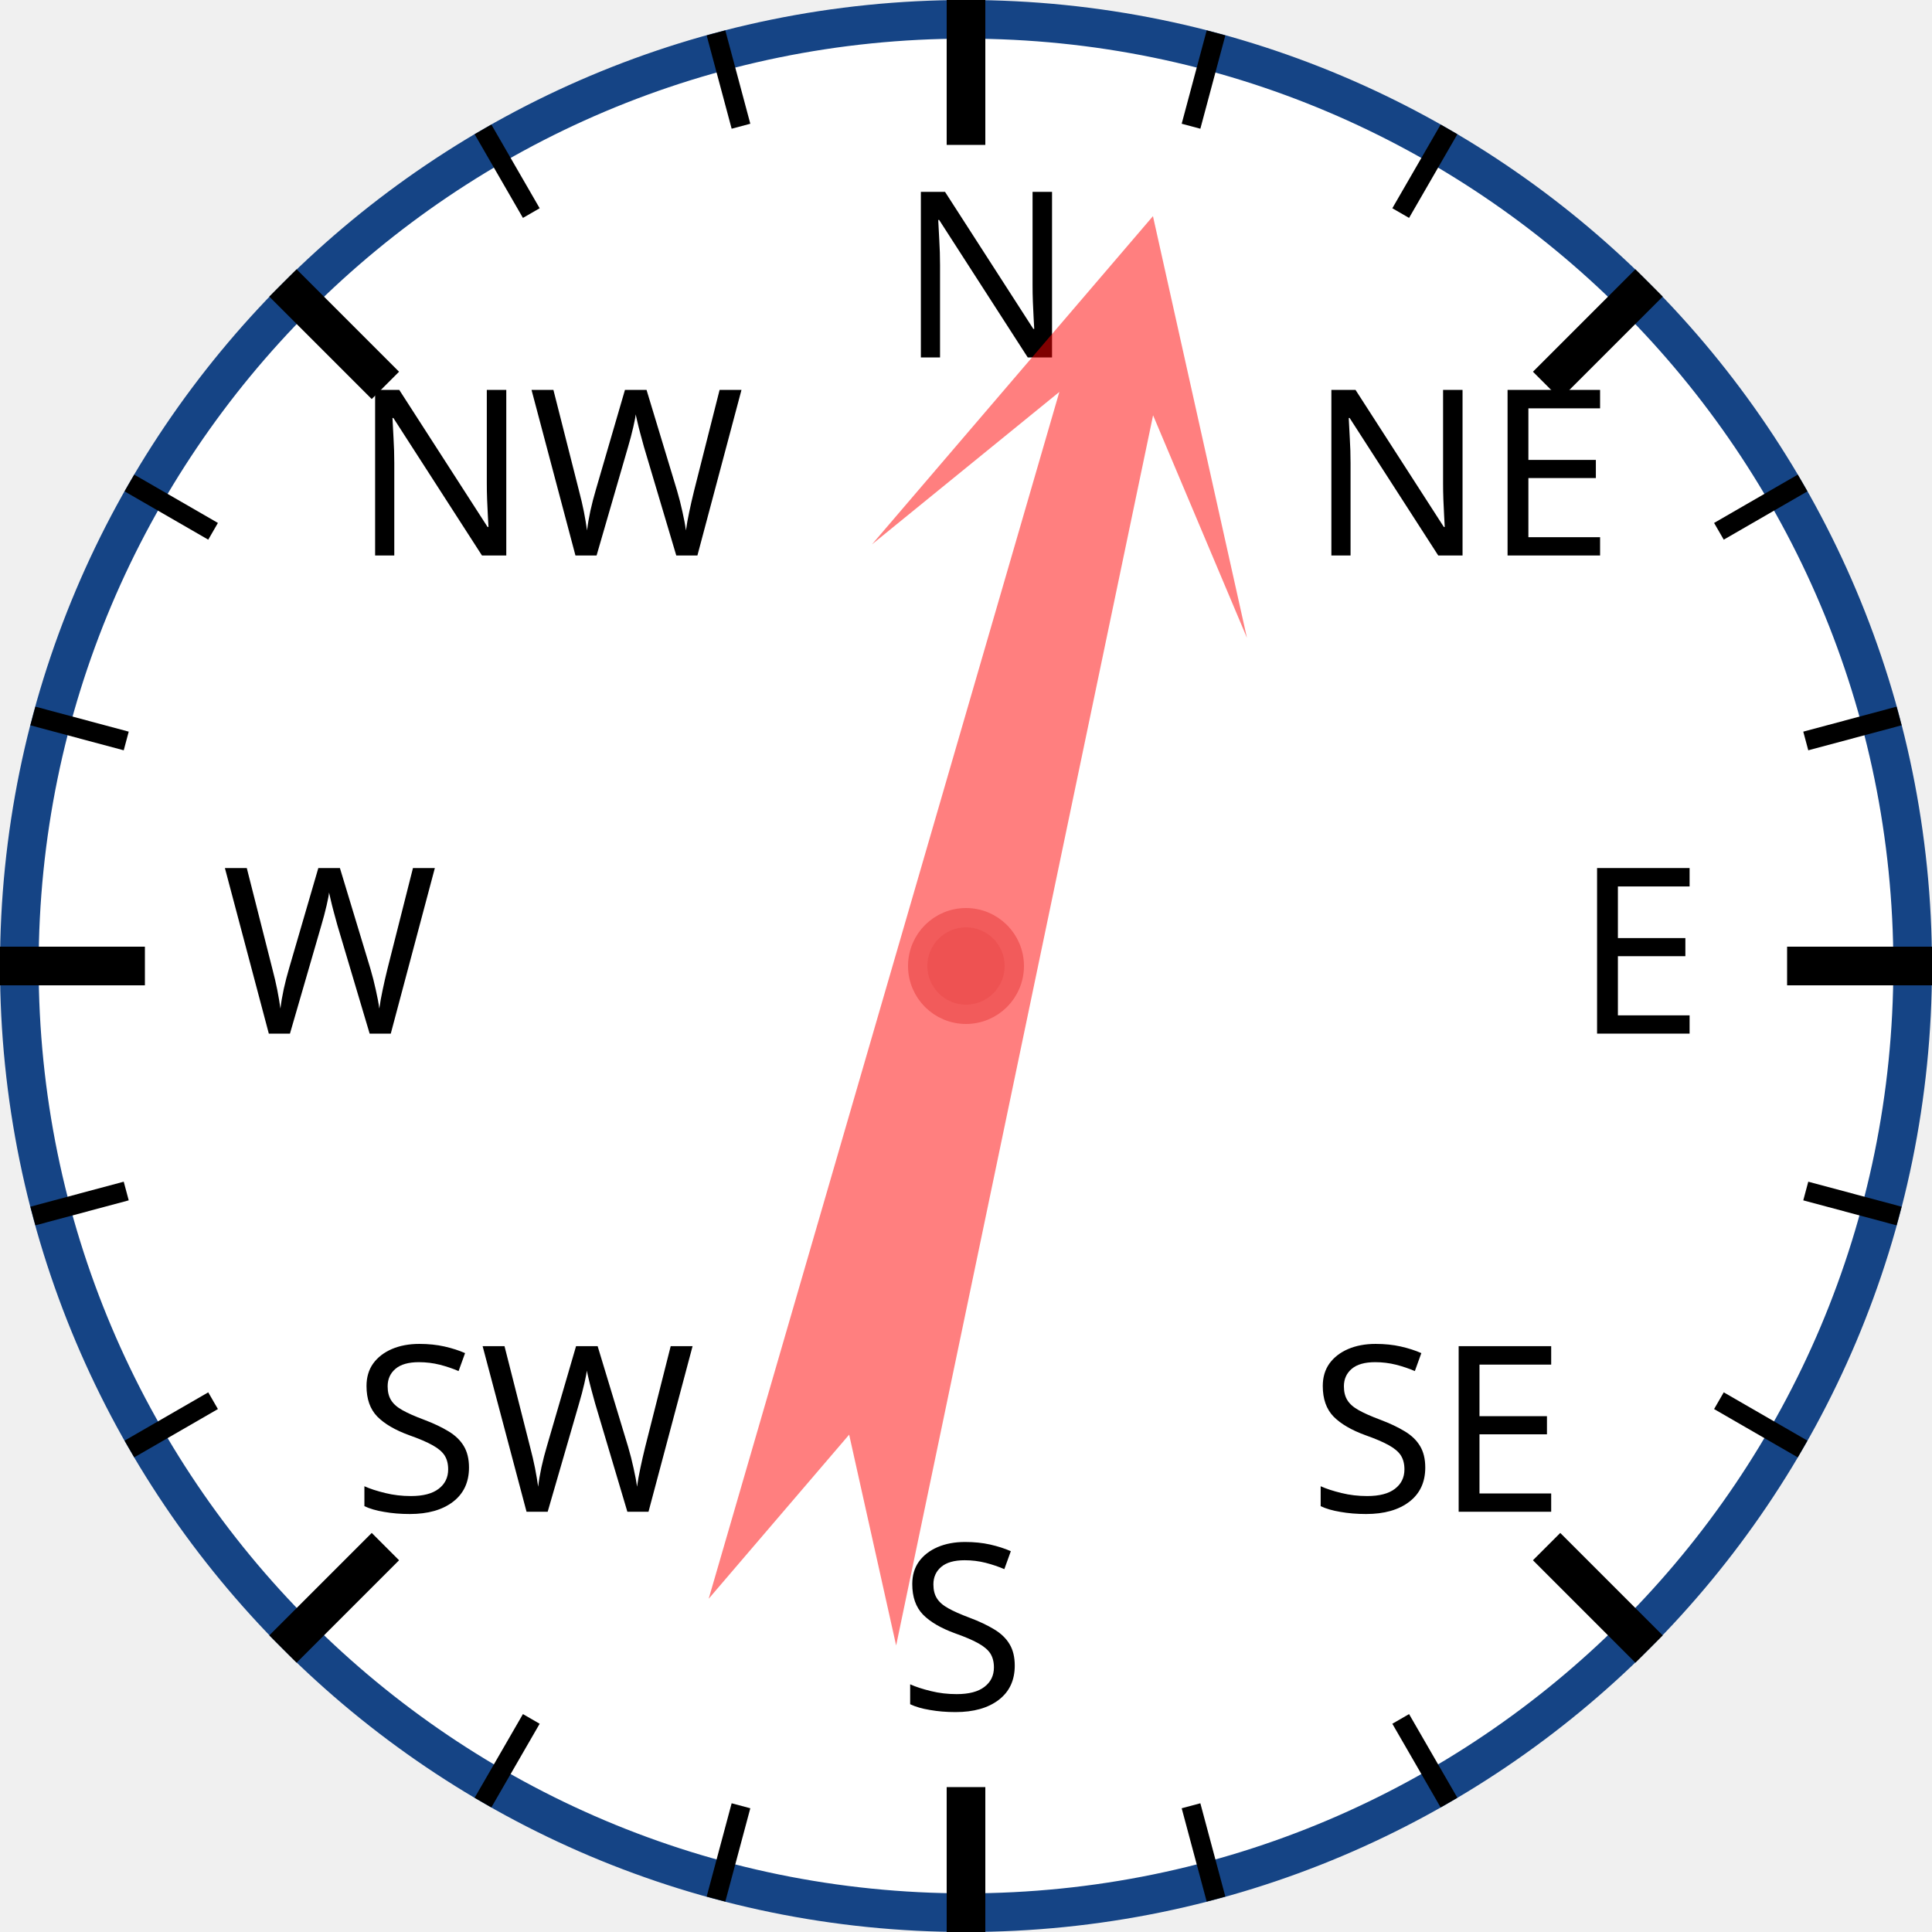
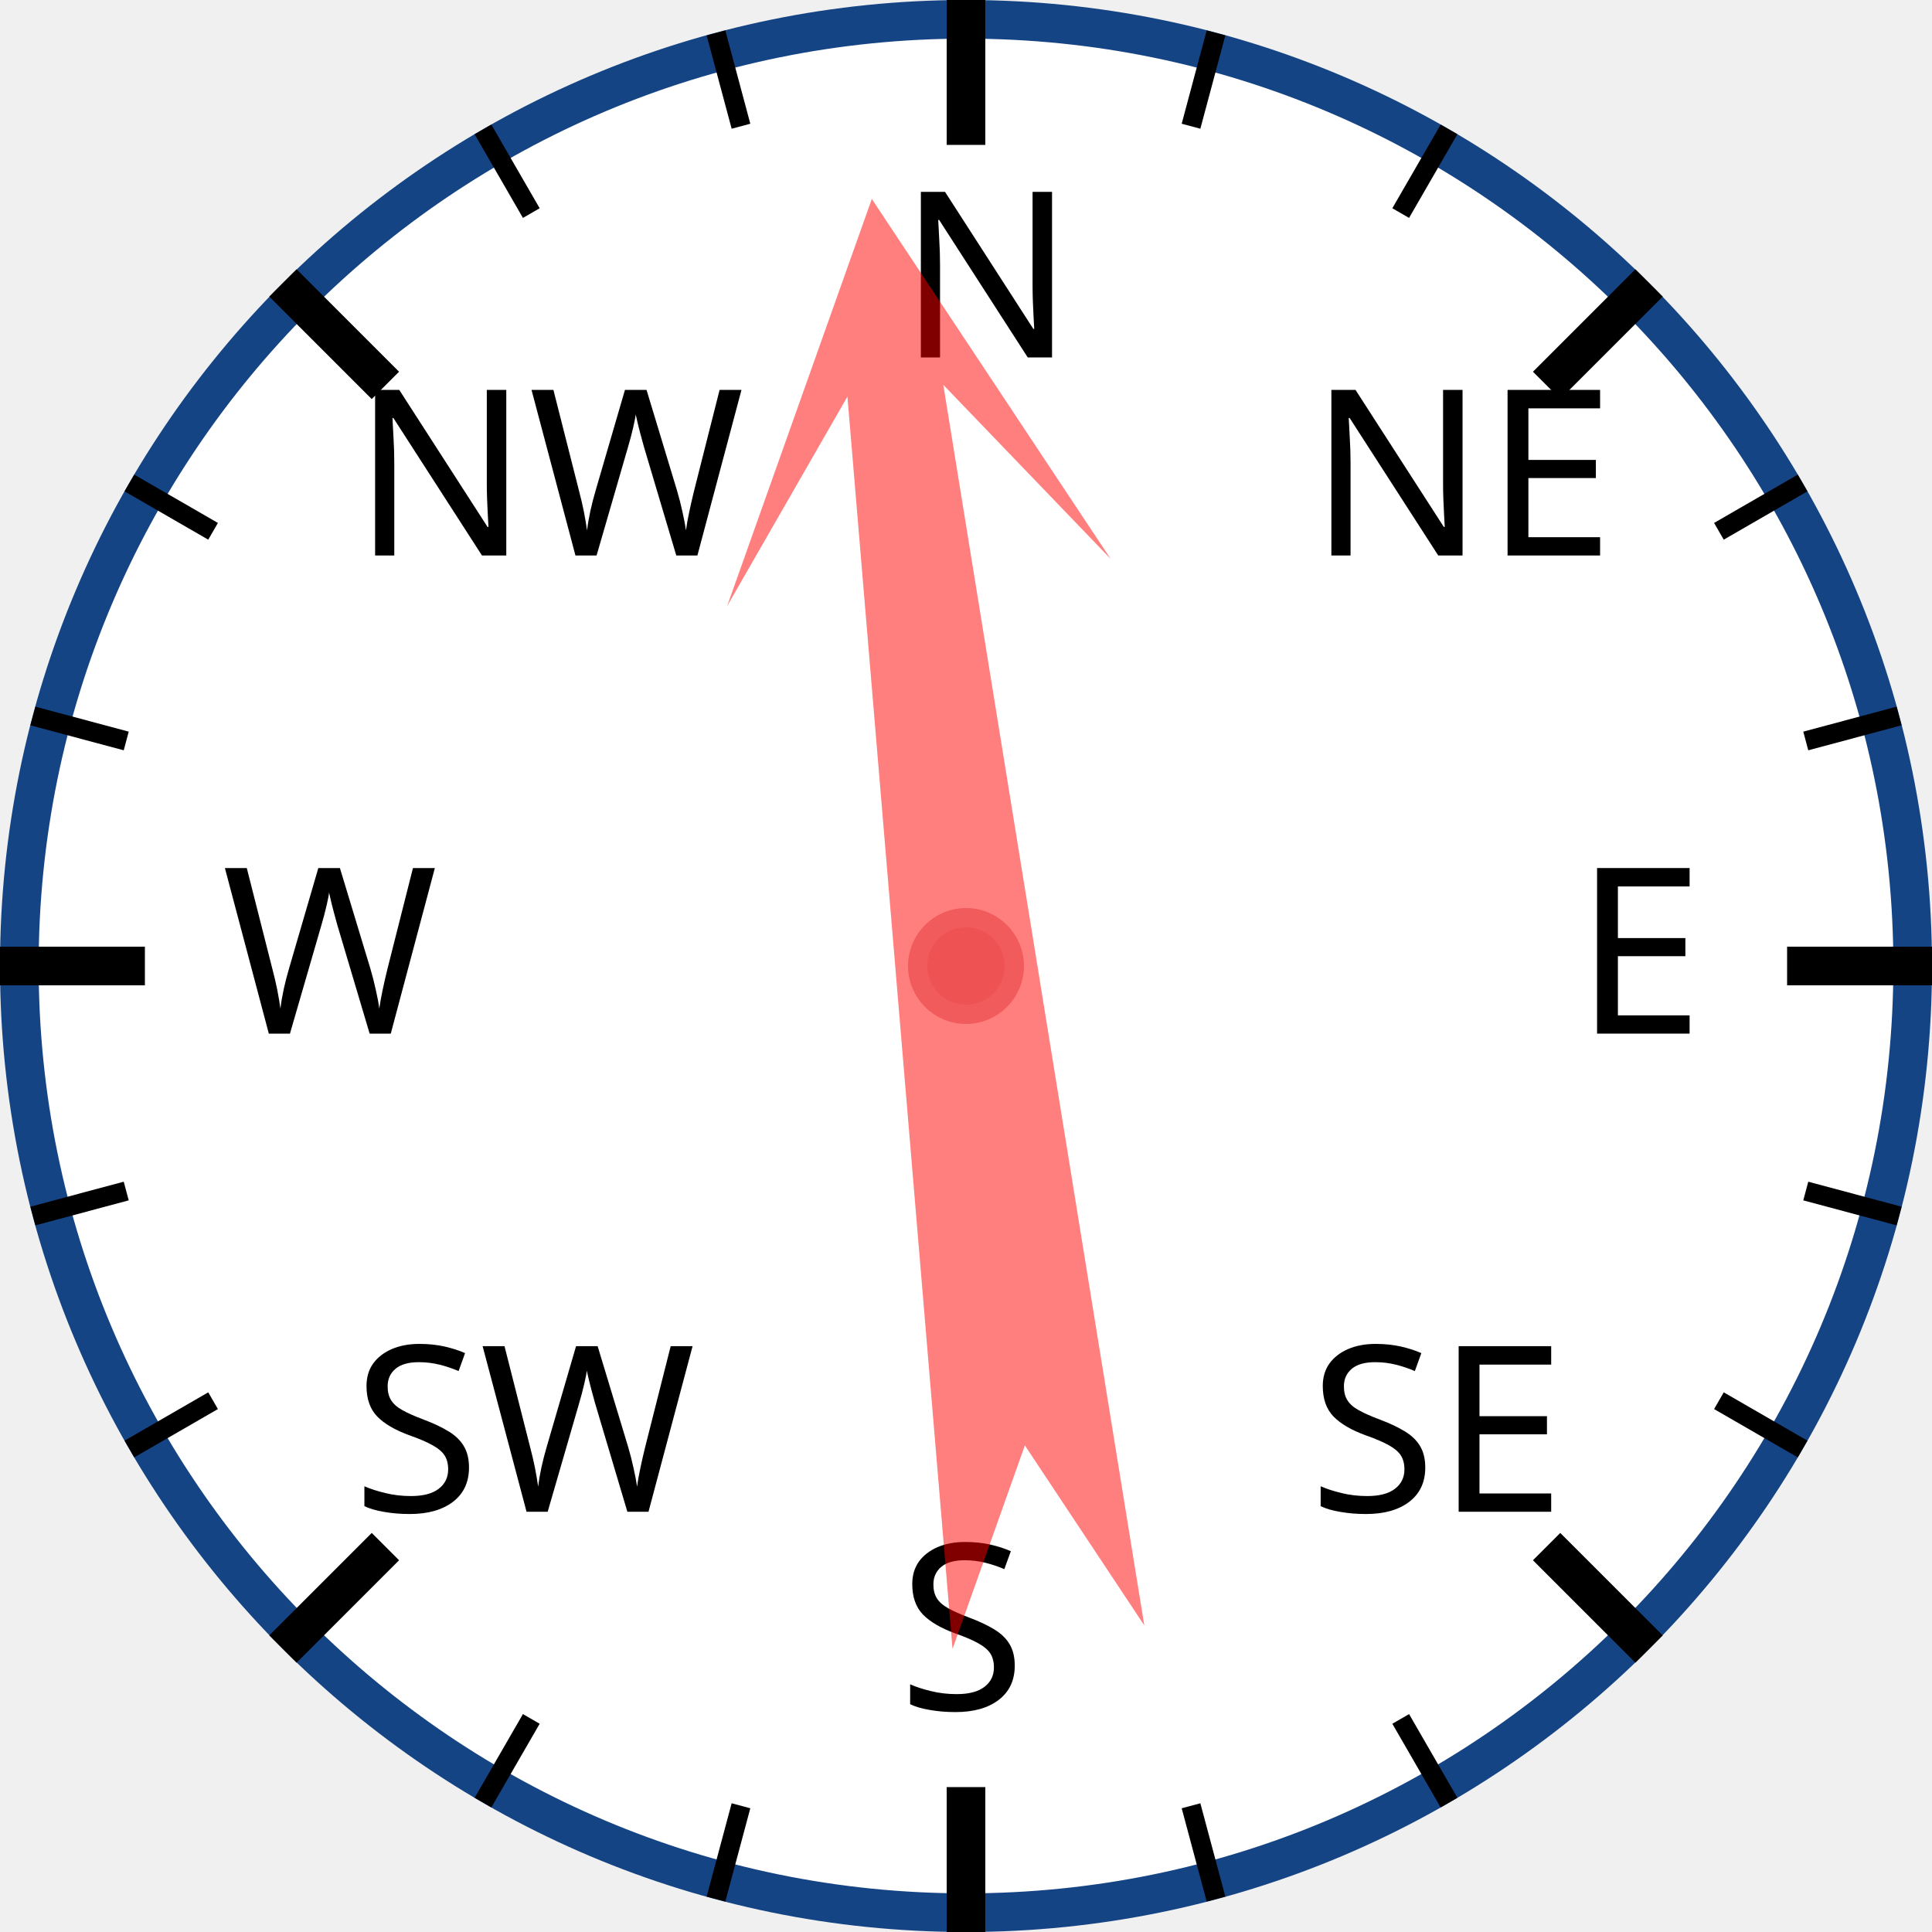
<svg xmlns="http://www.w3.org/2000/svg" width="120px" height="120px" viewBox="0 0 200 200">
  <circle cx="100" cy="100" r="98" style="fill: white; stroke: #154485; stroke-width: 4;" />
  <text x="93.0" y="37.0" style="font-family: sans-serif; font-size: 18pt;">N</text>
  <line x1="100.0" y1="0.0" x2="100.0" y2="15.0" style="stroke: black; stroke-width: 4;" />
  <line x1="74.118" y1="3.407" x2="76.706" y2="13.067" style="stroke: black; stroke-width: 2;" />
  <line x1="50" y1="13.397" x2="55" y2="22.058" style="stroke: black; stroke-width: 2;" />
  <text x="36.503" y="57.503" style="font-family: sans-serif; font-size: 18pt;">NW</text>
  <line x1="29.289" y1="29.289" x2="39.896" y2="39.896" style="stroke: black; stroke-width: 4;" />
  <line x1="13.397" y1="50" x2="22.058" y2="55" style="stroke: black; stroke-width: 2;" />
  <line x1="3.407" y1="74.118" x2="13.067" y2="76.706" style="stroke: black; stroke-width: 2;" />
  <text x="23.0" y="107.0" style="font-family: sans-serif; font-size: 18pt;">W</text>
  <line x1="0.0" y1="100.0" x2="15.0" y2="100.0" style="stroke: black; stroke-width: 4;" />
  <line x1="3.407" y1="125.882" x2="13.067" y2="123.294" style="stroke: black; stroke-width: 2;" />
  <line x1="13.397" y1="150" x2="22.058" y2="145" style="stroke: black; stroke-width: 2;" />
  <text x="36.503" y="156.497" style="font-family: sans-serif; font-size: 18pt;">SW</text>
  <line x1="29.289" y1="170.711" x2="39.896" y2="160.104" style="stroke: black; stroke-width: 4;" />
  <line x1="50" y1="186.603" x2="55" y2="177.942" style="stroke: black; stroke-width: 2;" />
  <line x1="74.118" y1="196.593" x2="76.706" y2="186.933" style="stroke: black; stroke-width: 2;" />
  <text x="93" y="177.0" style="font-family: sans-serif; font-size: 18pt;">S</text>
  <line x1="100" y1="200.0" x2="100" y2="185.0" style="stroke: black; stroke-width: 4;" />
  <line x1="125.882" y1="196.593" x2="123.294" y2="186.933" style="stroke: black; stroke-width: 2;" />
  <line x1="150.0" y1="186.603" x2="145.0" y2="177.942" style="stroke: black; stroke-width: 2;" />
  <text x="135.497" y="156.497" style="font-family: sans-serif; font-size: 18pt;">SE</text>
  <line x1="170.711" y1="170.711" x2="160.104" y2="160.104" style="stroke: black; stroke-width: 4;" />
  <line x1="186.603" y1="150" x2="177.942" y2="145" style="stroke: black; stroke-width: 2;" />
  <line x1="196.593" y1="125.882" x2="186.933" y2="123.294" style="stroke: black; stroke-width: 2;" />
  <text x="163.0" y="107" style="font-family: sans-serif; font-size: 18pt;">E</text>
  <line x1="200.0" y1="100" x2="185.0" y2="100" style="stroke: black; stroke-width: 4;" />
  <line x1="196.593" y1="74.118" x2="186.933" y2="76.706" style="stroke: black; stroke-width: 2;" />
  <line x1="186.603" y1="50" x2="177.942" y2="55" style="stroke: black; stroke-width: 2;" />
  <text x="135.497" y="57.503" style="font-family: sans-serif; font-size: 18pt;">NE</text>
  <line x1="170.711" y1="29.289" x2="160.104" y2="39.896" style="stroke: black; stroke-width: 4;" />
  <line x1="150" y1="13.397" x2="145" y2="22.058" style="stroke: black; stroke-width: 2;" />
  <line x1="125.882" y1="3.407" x2="123.294" y2="13.067" style="stroke: black; stroke-width: 2;" />
-   <polygon points="100 20 120 60 105 40 110 170 100 150 90 170 95 40 80 60" style="fill: red; fill-opacity: 0.5;" transform="rotate(14,100,100)" />
+   <polygon points="100 20 120 60 105 40 110 170 100 150 90 170 95 40 80 60" style="fill: red; fill-opacity: 0.5;" transform="rotate(353,100,100)" />
  <circle cx="100" cy="100" r="5" style="fill: #EE5252; stroke: #F25B5B; stroke-width: 2;" />
</svg>
